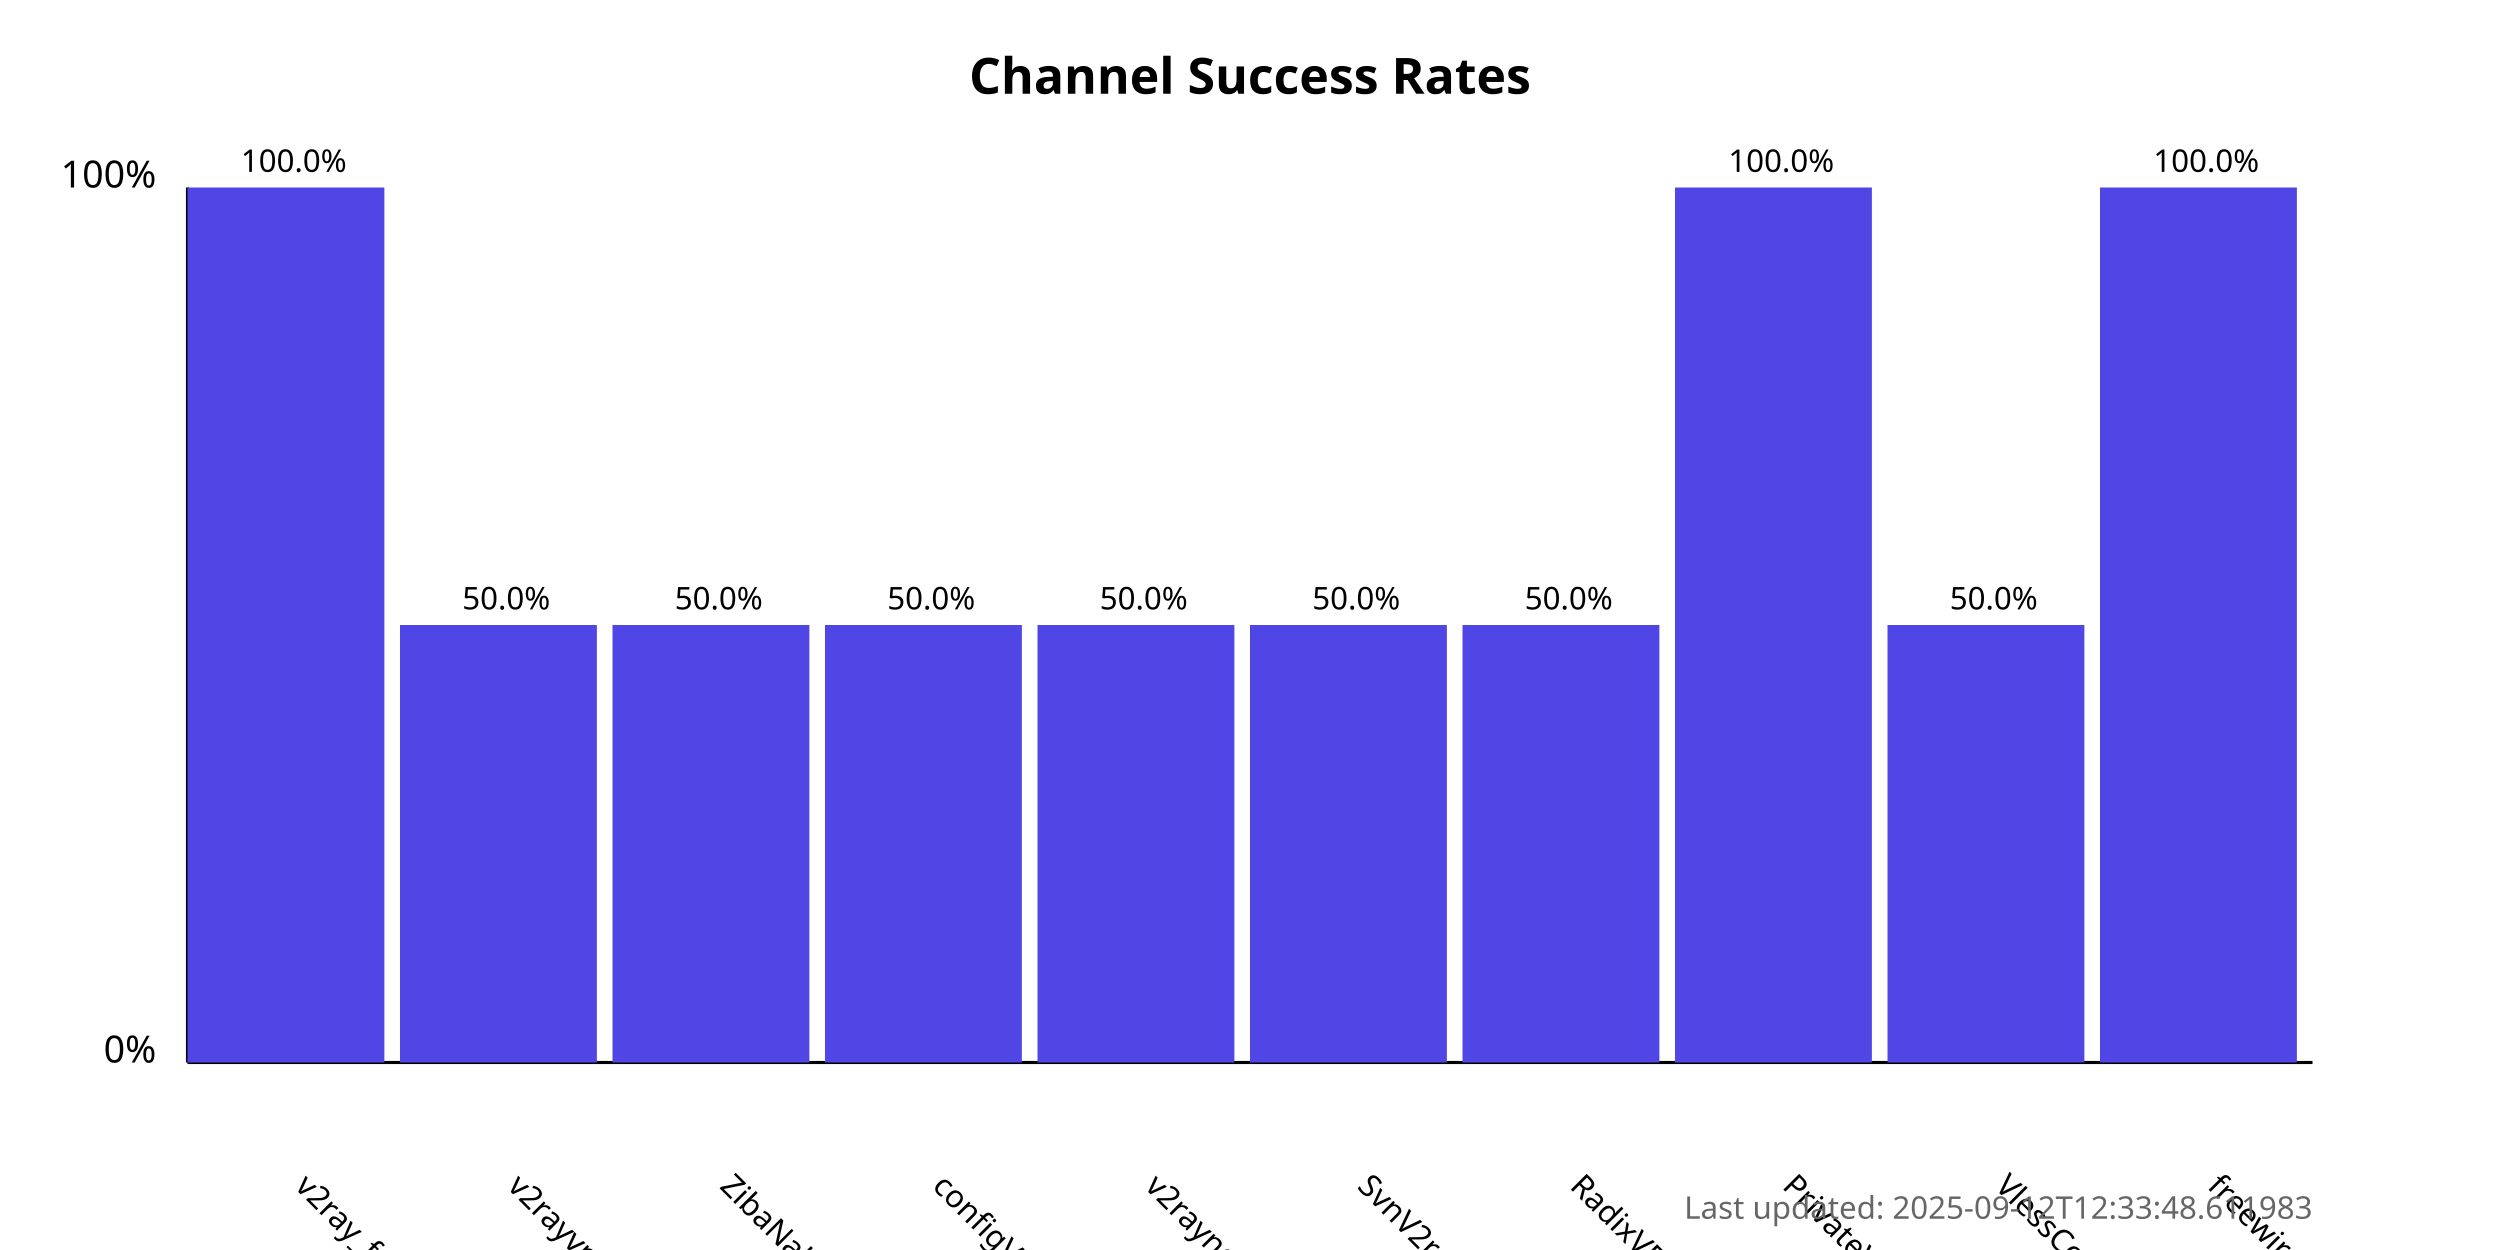
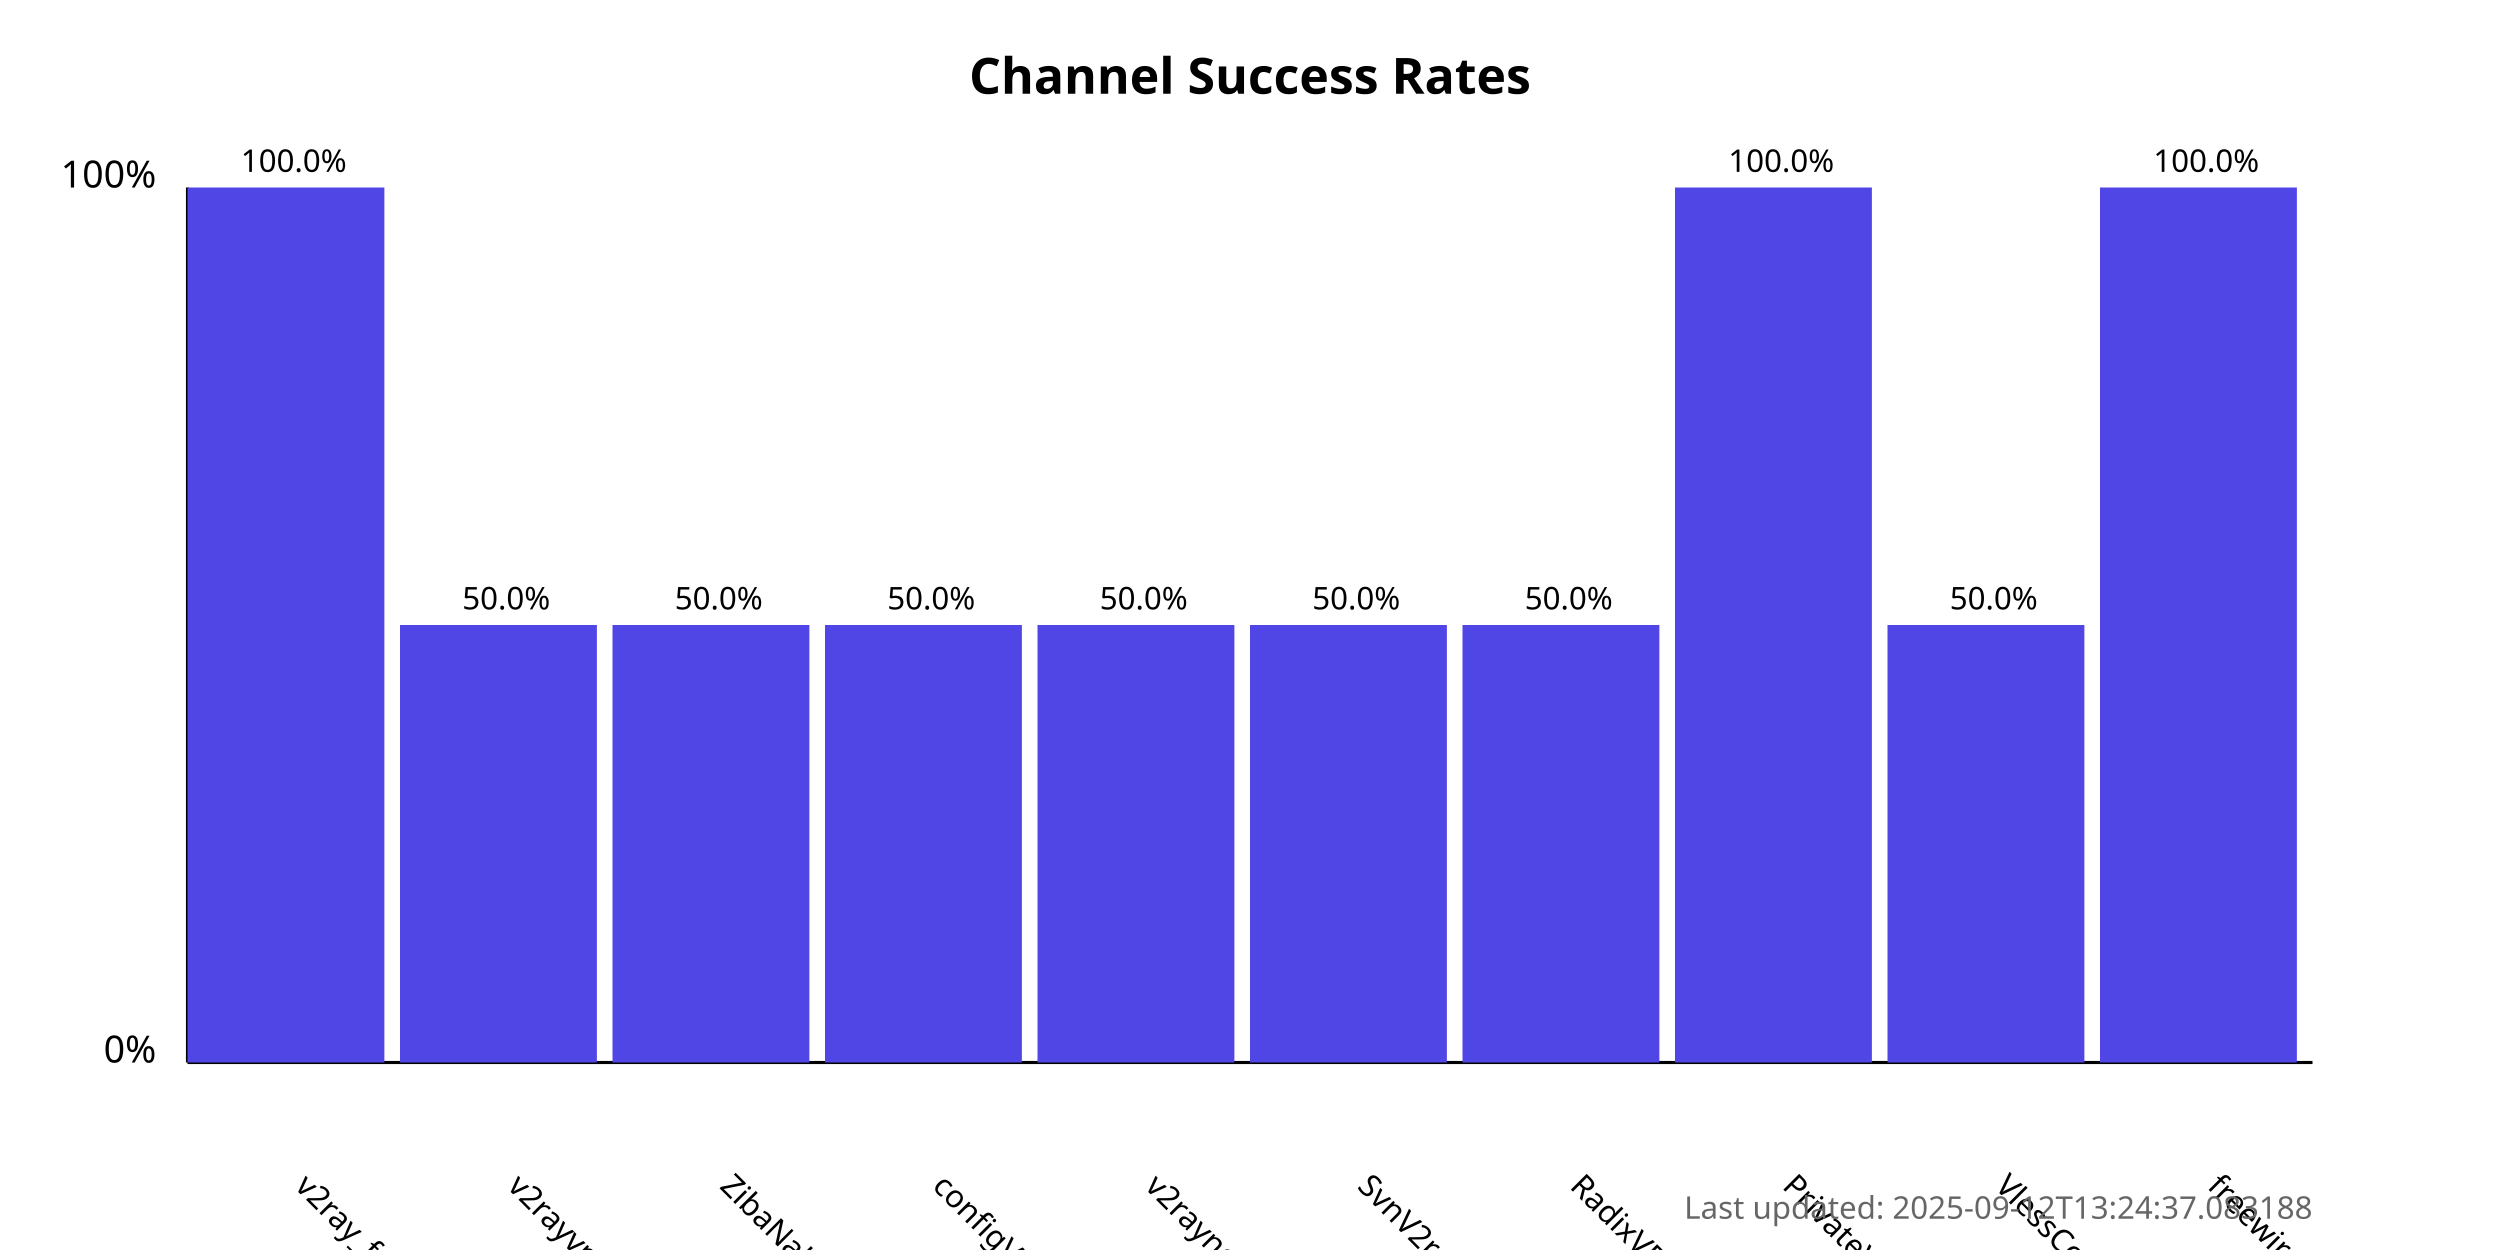
<svg xmlns="http://www.w3.org/2000/svg" width="800" height="400">
  <style>
            .chart-title { font: bold 16px sans-serif; }
            .axis-label { font: 12px sans-serif; }
            .tick-label { font: 10px sans-serif; }
            .bar { fill: #4f46e5; }
            .bar:hover { fill: #6366f1; }
            .timestamp { font: 10px sans-serif; fill: #666; }
        </style>
  <text x="400.0" y="30" text-anchor="middle" class="chart-title">
            Channel Success Rates
        </text>
  <line x1="60" y1="340" x2="60" y2="60" stroke="black" stroke-width="1" />
  <line x1="60" y1="340" x2="740" y2="340" stroke="black" stroke-width="1" />
  <text x="50" y="340" text-anchor="end" class="axis-label">0%</text>
  <text x="50" y="60" text-anchor="end" class="axis-label">100%</text>
  <g>
    <rect x="60" y="60.0" width="63.0" height="280.0" class="bar" />
    <text x="94.0" y="380" transform="rotate(45, 94.0, 380)" text-anchor="start" class="tick-label">
                v2ray_free_conf
            </text>
    <text x="94.0" y="55.0" text-anchor="middle" class="tick-label">
                100.0%
            </text>
  </g>
  <g>
    <rect x="128.0" y="200.0" width="63.0" height="140.0" class="bar" />
    <text x="162.0" y="380" transform="rotate(45, 162.0, 380)" text-anchor="start" class="tick-label">
                v2rayvpno
            </text>
    <text x="162.0" y="195.0" text-anchor="middle" class="tick-label">
                50.0%
            </text>
  </g>
  <g>
    <rect x="196.0" y="200.0" width="63.0" height="140.0" class="bar" />
    <text x="230.0" y="380" transform="rotate(45, 230.0, 380)" text-anchor="start" class="tick-label">
                ZibaNabz
            </text>
    <text x="230.0" y="195.0" text-anchor="middle" class="tick-label">
                50.0%
            </text>
  </g>
  <g>
    <rect x="264.0" y="200.0" width="63.0" height="140.0" class="bar" />
    <text x="298.0" y="380" transform="rotate(45, 298.0, 380)" text-anchor="start" class="tick-label">
                configV2rayForFree
            </text>
    <text x="298.0" y="195.0" text-anchor="middle" class="tick-label">
                50.0%
            </text>
  </g>
  <g>
    <rect x="332.0" y="200.0" width="63.0" height="140.0" class="bar" />
    <text x="366.0" y="380" transform="rotate(45, 366.0, 380)" text-anchor="start" class="tick-label">
                v2rayngvpn
            </text>
    <text x="366.0" y="195.0" text-anchor="middle" class="tick-label">
                50.0%
            </text>
  </g>
  <g>
    <rect x="400.0" y="200.0" width="63.0" height="140.0" class="bar" />
    <text x="434.0" y="380" transform="rotate(45, 434.0, 380)" text-anchor="start" class="tick-label">
                SvnV2ray
            </text>
    <text x="434.0" y="195.0" text-anchor="middle" class="tick-label">
                50.0%
            </text>
  </g>
  <g>
    <rect x="468.0" y="200.0" width="63.0" height="140.0" class="bar" />
    <text x="502.0" y="380" transform="rotate(45, 502.0, 380)" text-anchor="start" class="tick-label">
                RadixVPN
            </text>
    <text x="502.0" y="195.0" text-anchor="middle" class="tick-label">
                50.0%
            </text>
  </g>
  <g>
    <rect x="536.0" y="60.0" width="63.0" height="280.0" class="bar" />
    <text x="570.0" y="380" transform="rotate(45, 570.0, 380)" text-anchor="start" class="tick-label">
                PrivateVPNs
            </text>
    <text x="570.0" y="55.0" text-anchor="middle" class="tick-label">
                100.0%
            </text>
  </g>
  <g>
    <rect x="604.0" y="200.0" width="63.0" height="140.0" class="bar" />
    <text x="638.0" y="380" transform="rotate(45, 638.0, 380)" text-anchor="start" class="tick-label">
                VlessConfig
            </text>
    <text x="638.0" y="195.0" text-anchor="middle" class="tick-label">
                50.0%
            </text>
  </g>
  <g>
    <rect x="672.0" y="60.0" width="63.0" height="280.0" class="bar" />
    <text x="706.0" y="380" transform="rotate(45, 706.0, 380)" text-anchor="start" class="tick-label">
                freewireguard
            </text>
    <text x="706.0" y="55.0" text-anchor="middle" class="tick-label">
                100.0%
            </text>
  </g>
  <text x="740" y="390" text-anchor="end" class="timestamp">
-             Last updated: 2025-09-12T12:33:48.611983
+             Last updated: 2025-09-12T13:24:37.083188
        </text>
</svg>
